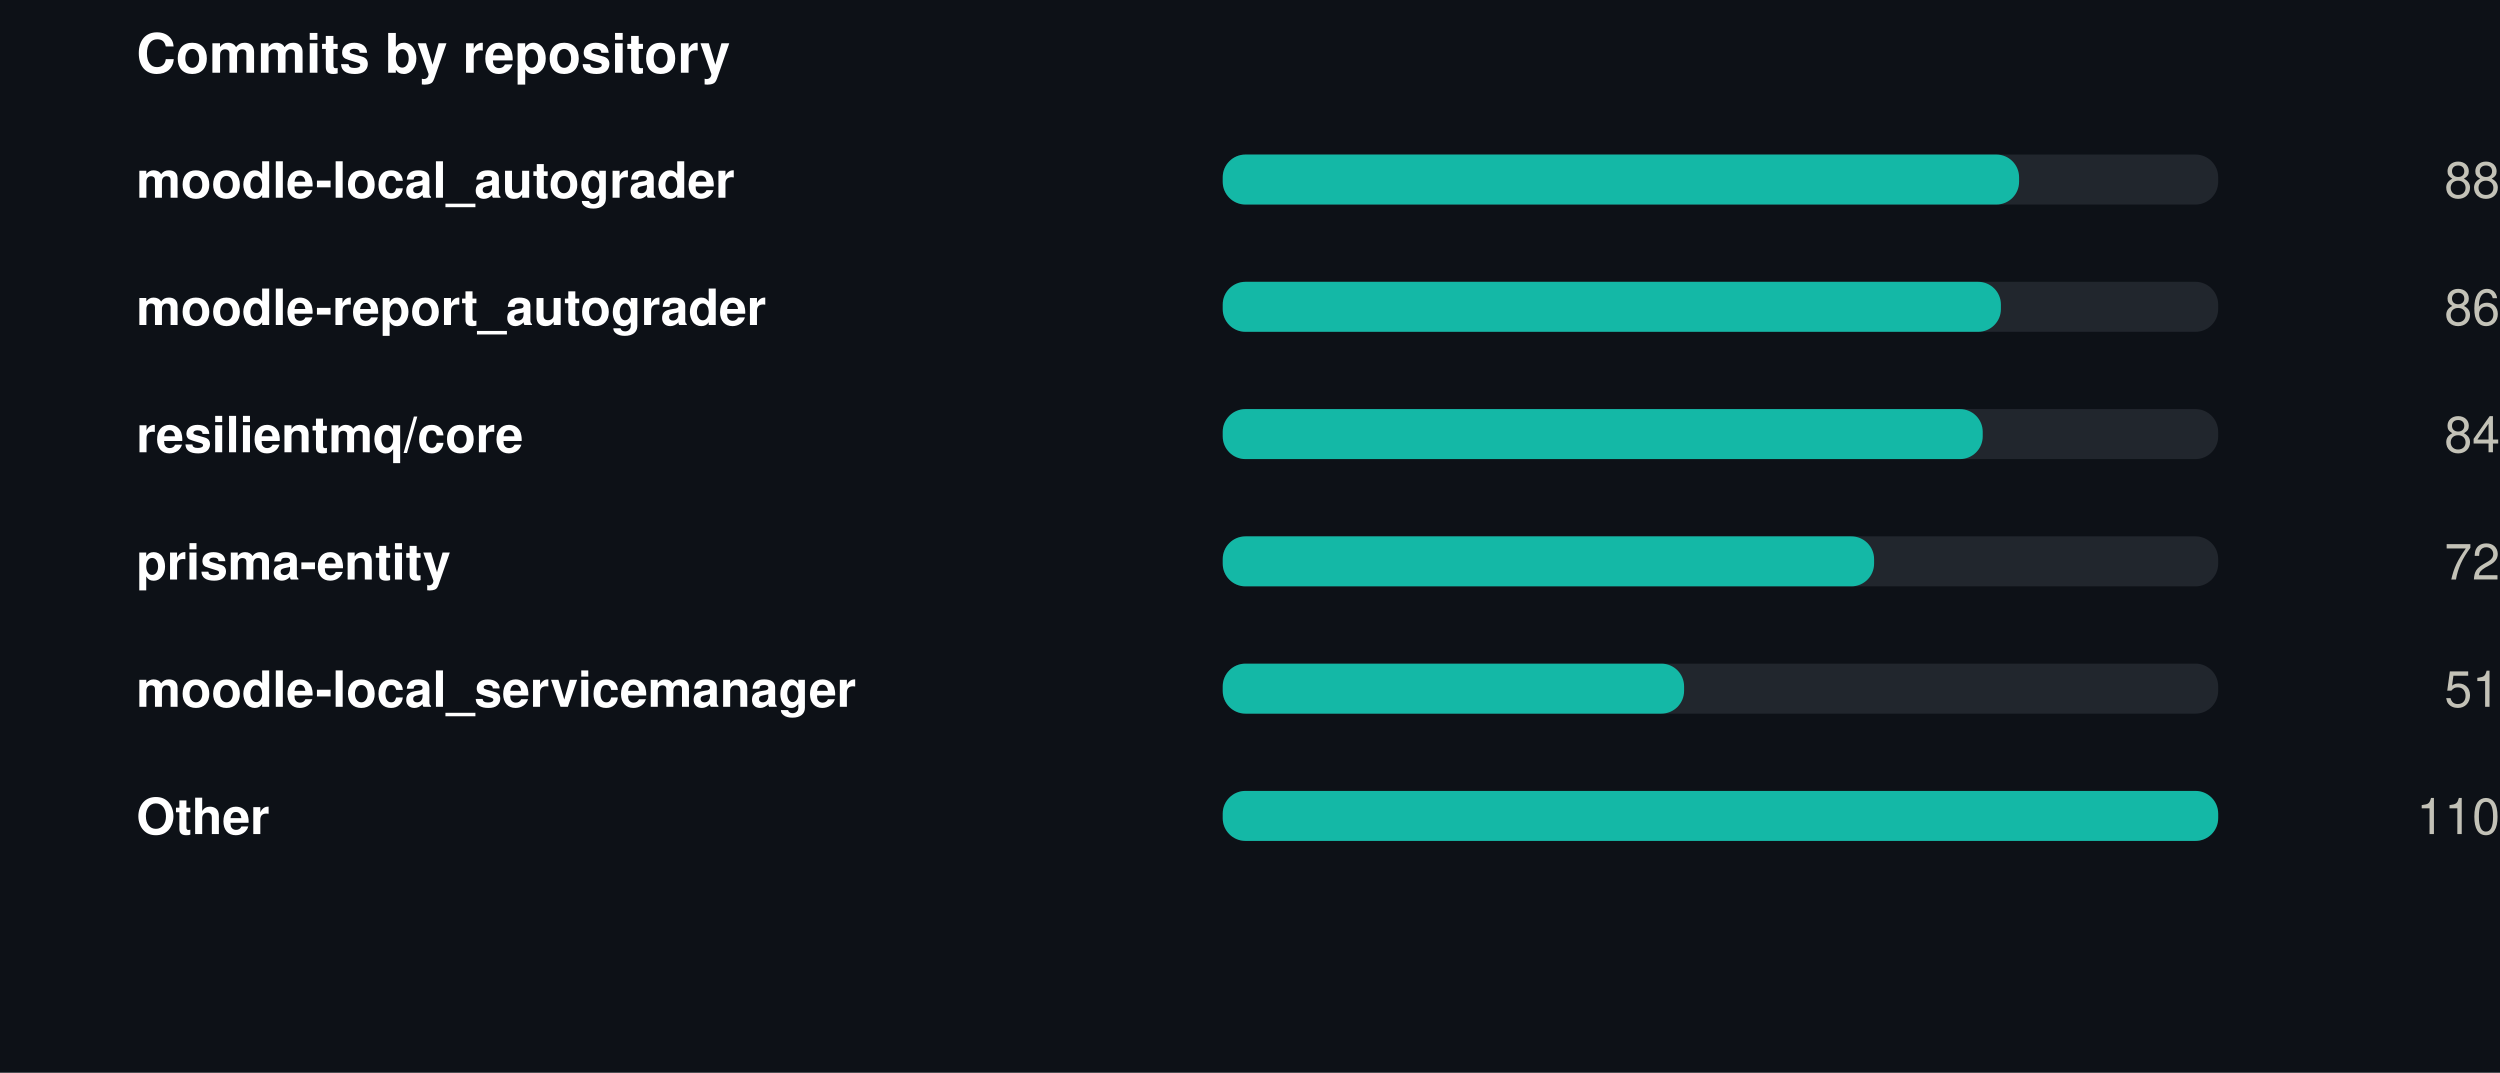
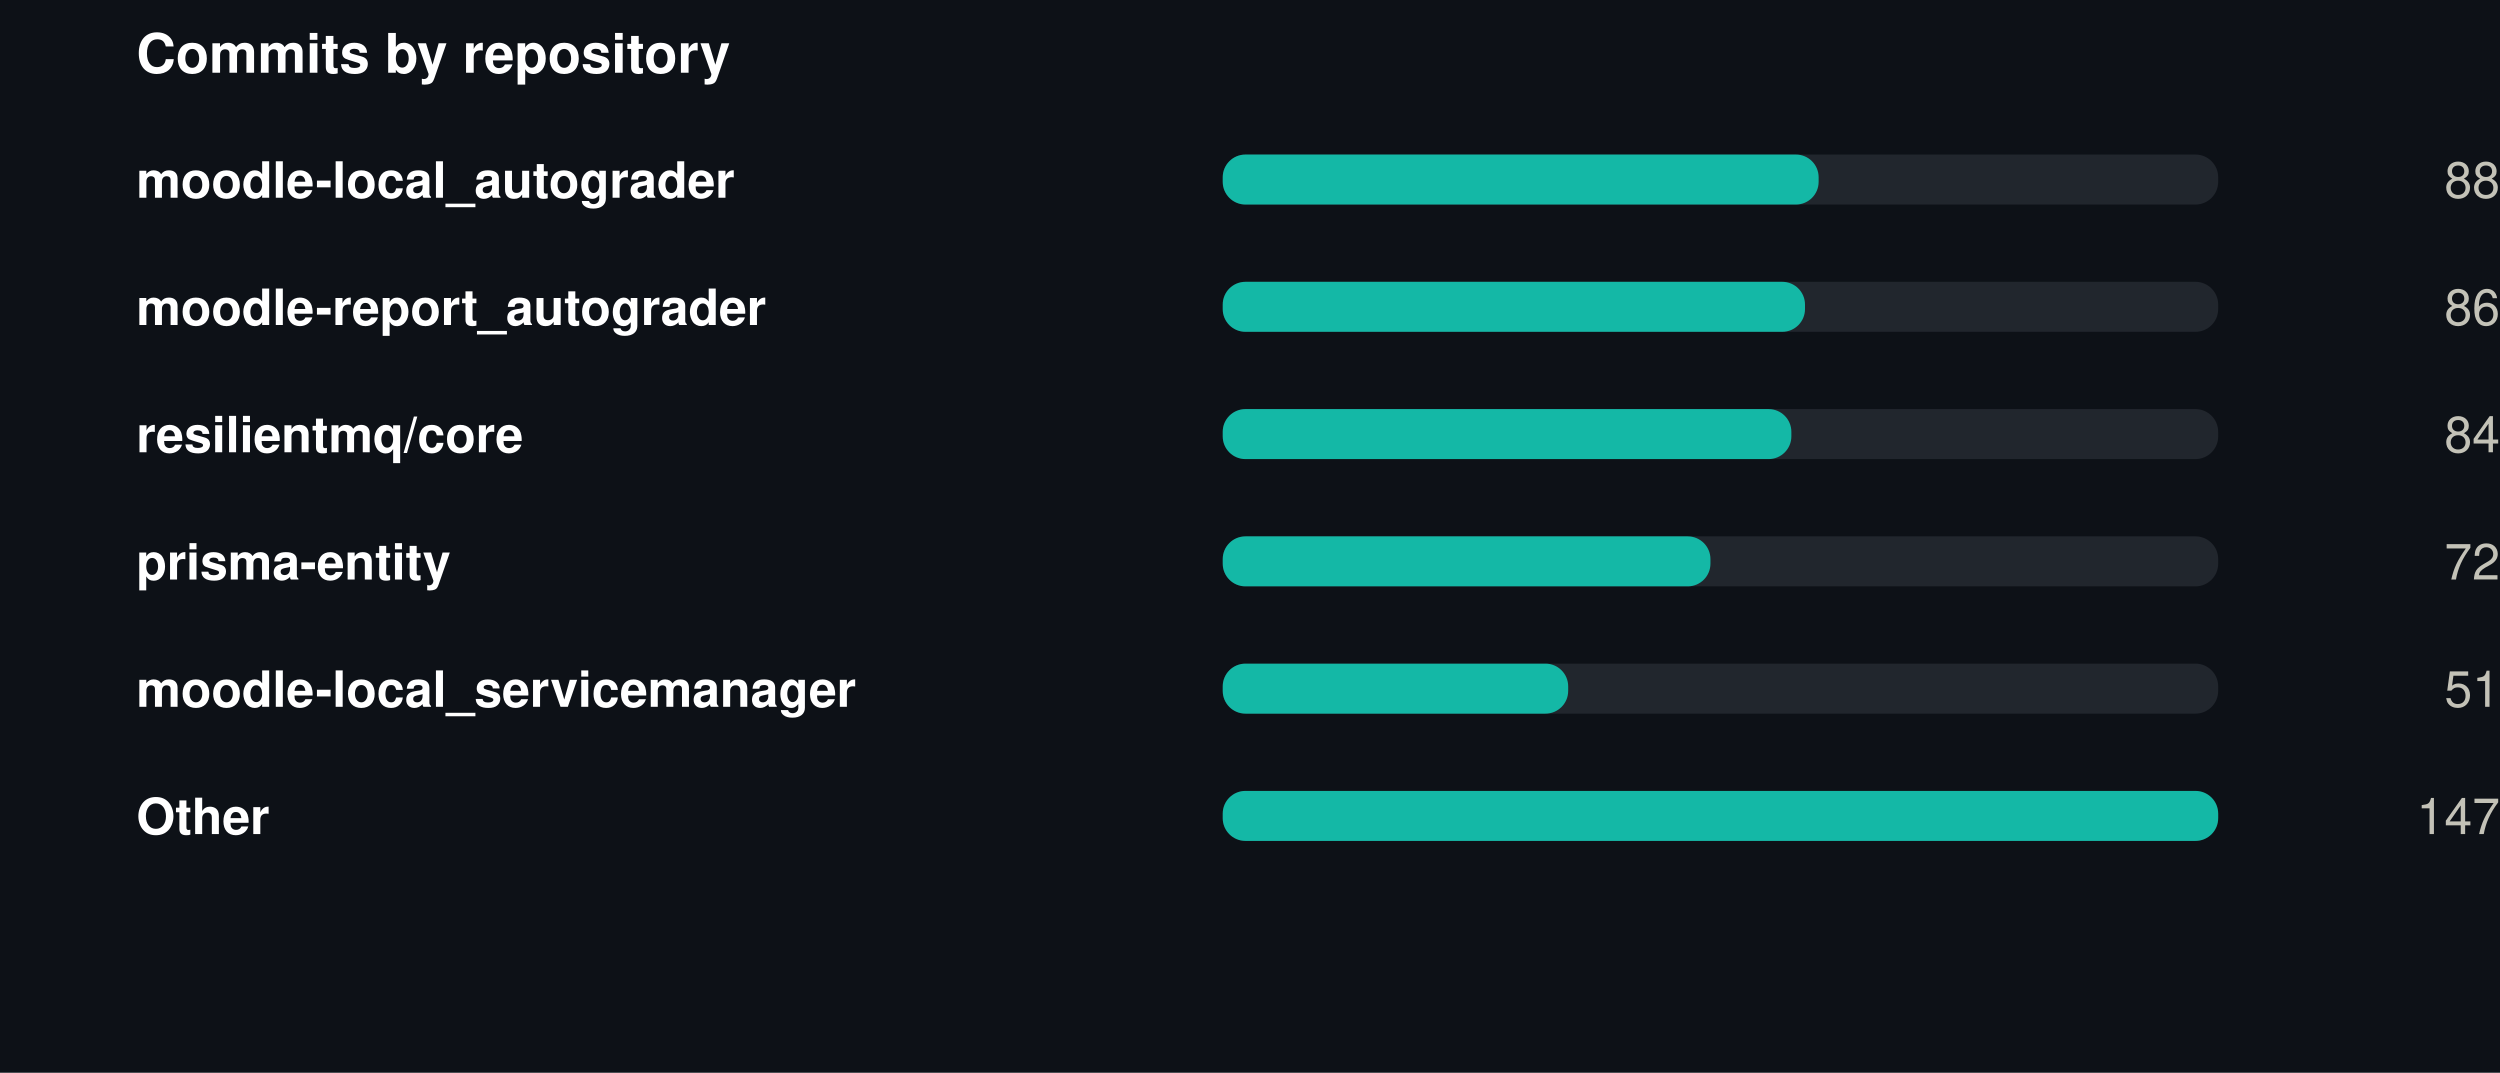
<svg xmlns="http://www.w3.org/2000/svg" width="550" height="236" viewBox="0 0 550 236" role="img">
  <rect width="550" height="236" fill="#0d1117" />
  <style>
@keyframes grow{from{transform:scaleX(0)}}
@keyframes rise{from{opacity:0;transform:translateY(9px)}}
@keyframes fade{from{opacity:0}}
@keyframes draw{to{stroke-dashoffset:0}}
.bar{transform-box:fill-box;transform-origin:left center;animation:grow .9s cubic-bezier(.22,1,.36,1) var(--d,0s) both}
.rise{animation:rise .7s cubic-bezier(.22,1,.36,1) var(--d,0s) both}
.fade{animation:fade .8s ease-out var(--d,0s) both}
.draw{animation:draw 1.7s ease-out .1s both}
@media (prefers-reduced-motion:reduce){
.bar,.rise,.fade,.draw{animation:none;transform:none;opacity:1;stroke-dashoffset:0}
}
</style>
  <g transform="translate(30,0)">
    <text x="0" y="16" font-family="-apple-system,BlinkMacSystemFont,'Segoe UI',Helvetica,Arial,sans-serif" font-size="12" font-weight="700" fill="#ffffff" text-anchor="start">Commits by repository</text>
    <text x="0" y="43.5" font-family="-apple-system,BlinkMacSystemFont,'Segoe UI',Helvetica,Arial,sans-serif" font-size="11" font-weight="600" fill="#ffffff" text-anchor="start">moodle-local_autograder</text>
    <rect x="239" y="34" width="219" height="11" rx="5" fill="#21262d" />
-     <rect class="bar" style="--d:0.00s" x="239" y="34" width="175.2" height="11" rx="5" fill="#14b8a6" />
+     <rect class="bar" style="--d:0.00s" x="239" y="34" width="131.1" height="11" rx="5" fill="#14b8a6" />
    <g class="fade" style="--d:0.00s">
      <text x="520" y="43.5" font-family="-apple-system,BlinkMacSystemFont,'Segoe UI',Helvetica,Arial,sans-serif" font-size="11" font-weight="400" fill="#c3c2b7" text-anchor="end">88</text>
    </g>
    <text x="0" y="71.5" font-family="-apple-system,BlinkMacSystemFont,'Segoe UI',Helvetica,Arial,sans-serif" font-size="11" font-weight="600" fill="#ffffff" text-anchor="start">moodle-report_autograder</text>
    <rect x="239" y="62" width="219" height="11" rx="5" fill="#21262d" />
-     <rect class="bar" style="--d:0.07s" x="239" y="62" width="171.2" height="11" rx="5" fill="#14b8a6" />
+     <rect class="bar" style="--d:0.07s" x="239" y="62" width="128.1" height="11" rx="5" fill="#14b8a6" />
    <g class="fade" style="--d:0.07s">
      <text x="520" y="71.5" font-family="-apple-system,BlinkMacSystemFont,'Segoe UI',Helvetica,Arial,sans-serif" font-size="11" font-weight="400" fill="#c3c2b7" text-anchor="end">86</text>
    </g>
    <text x="0" y="99.5" font-family="-apple-system,BlinkMacSystemFont,'Segoe UI',Helvetica,Arial,sans-serif" font-size="11" font-weight="600" fill="#ffffff" text-anchor="start">resilientmq/core</text>
    <rect x="239" y="90" width="219" height="11" rx="5" fill="#21262d" />
-     <rect class="bar" style="--d:0.14s" x="239" y="90" width="167.2" height="11" rx="5" fill="#14b8a6" />
+     <rect class="bar" style="--d:0.14s" x="239" y="90" width="125.1" height="11" rx="5" fill="#14b8a6" />
    <g class="fade" style="--d:0.14s">
      <text x="520" y="99.5" font-family="-apple-system,BlinkMacSystemFont,'Segoe UI',Helvetica,Arial,sans-serif" font-size="11" font-weight="400" fill="#c3c2b7" text-anchor="end">84</text>
    </g>
    <text x="0" y="127.5" font-family="-apple-system,BlinkMacSystemFont,'Segoe UI',Helvetica,Arial,sans-serif" font-size="11" font-weight="600" fill="#ffffff" text-anchor="start">prisma-entity</text>
    <rect x="239" y="118" width="219" height="11" rx="5" fill="#21262d" />
-     <rect class="bar" style="--d:0.21s" x="239" y="118" width="143.3" height="11" rx="5" fill="#14b8a6" />
+     <rect class="bar" style="--d:0.21s" x="239" y="118" width="107.3" height="11" rx="5" fill="#14b8a6" />
    <g class="fade" style="--d:0.21s">
      <text x="520" y="127.5" font-family="-apple-system,BlinkMacSystemFont,'Segoe UI',Helvetica,Arial,sans-serif" font-size="11" font-weight="400" fill="#c3c2b7" text-anchor="end">72</text>
    </g>
    <text x="0" y="155.5" font-family="-apple-system,BlinkMacSystemFont,'Segoe UI',Helvetica,Arial,sans-serif" font-size="11" font-weight="600" fill="#ffffff" text-anchor="start">moodle-local_servicemanager</text>
    <rect x="239" y="146" width="219" height="11" rx="5" fill="#21262d" />
-     <rect class="bar" style="--d:0.28s" x="239" y="146" width="101.5" height="11" rx="5" fill="#14b8a6" />
+     <rect class="bar" style="--d:0.28s" x="239" y="146" width="76.0" height="11" rx="5" fill="#14b8a6" />
    <g class="fade" style="--d:0.28s">
      <text x="520" y="155.5" font-family="-apple-system,BlinkMacSystemFont,'Segoe UI',Helvetica,Arial,sans-serif" font-size="11" font-weight="400" fill="#c3c2b7" text-anchor="end">51</text>
    </g>
    <text x="0" y="183.5" font-family="-apple-system,BlinkMacSystemFont,'Segoe UI',Helvetica,Arial,sans-serif" font-size="11" font-weight="600" fill="#ffffff" text-anchor="start">Other</text>
    <rect x="239" y="174" width="219" height="11" rx="5" fill="#21262d" />
    <rect class="bar" style="--d:0.35s" x="239" y="174" width="219.0" height="11" rx="5" fill="#14b8a6" />
    <g class="fade" style="--d:0.35s">
-       <text x="520" y="183.5" font-family="-apple-system,BlinkMacSystemFont,'Segoe UI',Helvetica,Arial,sans-serif" font-size="11" font-weight="400" fill="#c3c2b7" text-anchor="end">110</text>
+       <text x="520" y="183.5" font-family="-apple-system,BlinkMacSystemFont,'Segoe UI',Helvetica,Arial,sans-serif" font-size="11" font-weight="400" fill="#c3c2b7" text-anchor="end">147</text>
    </g>
  </g>
</svg>
